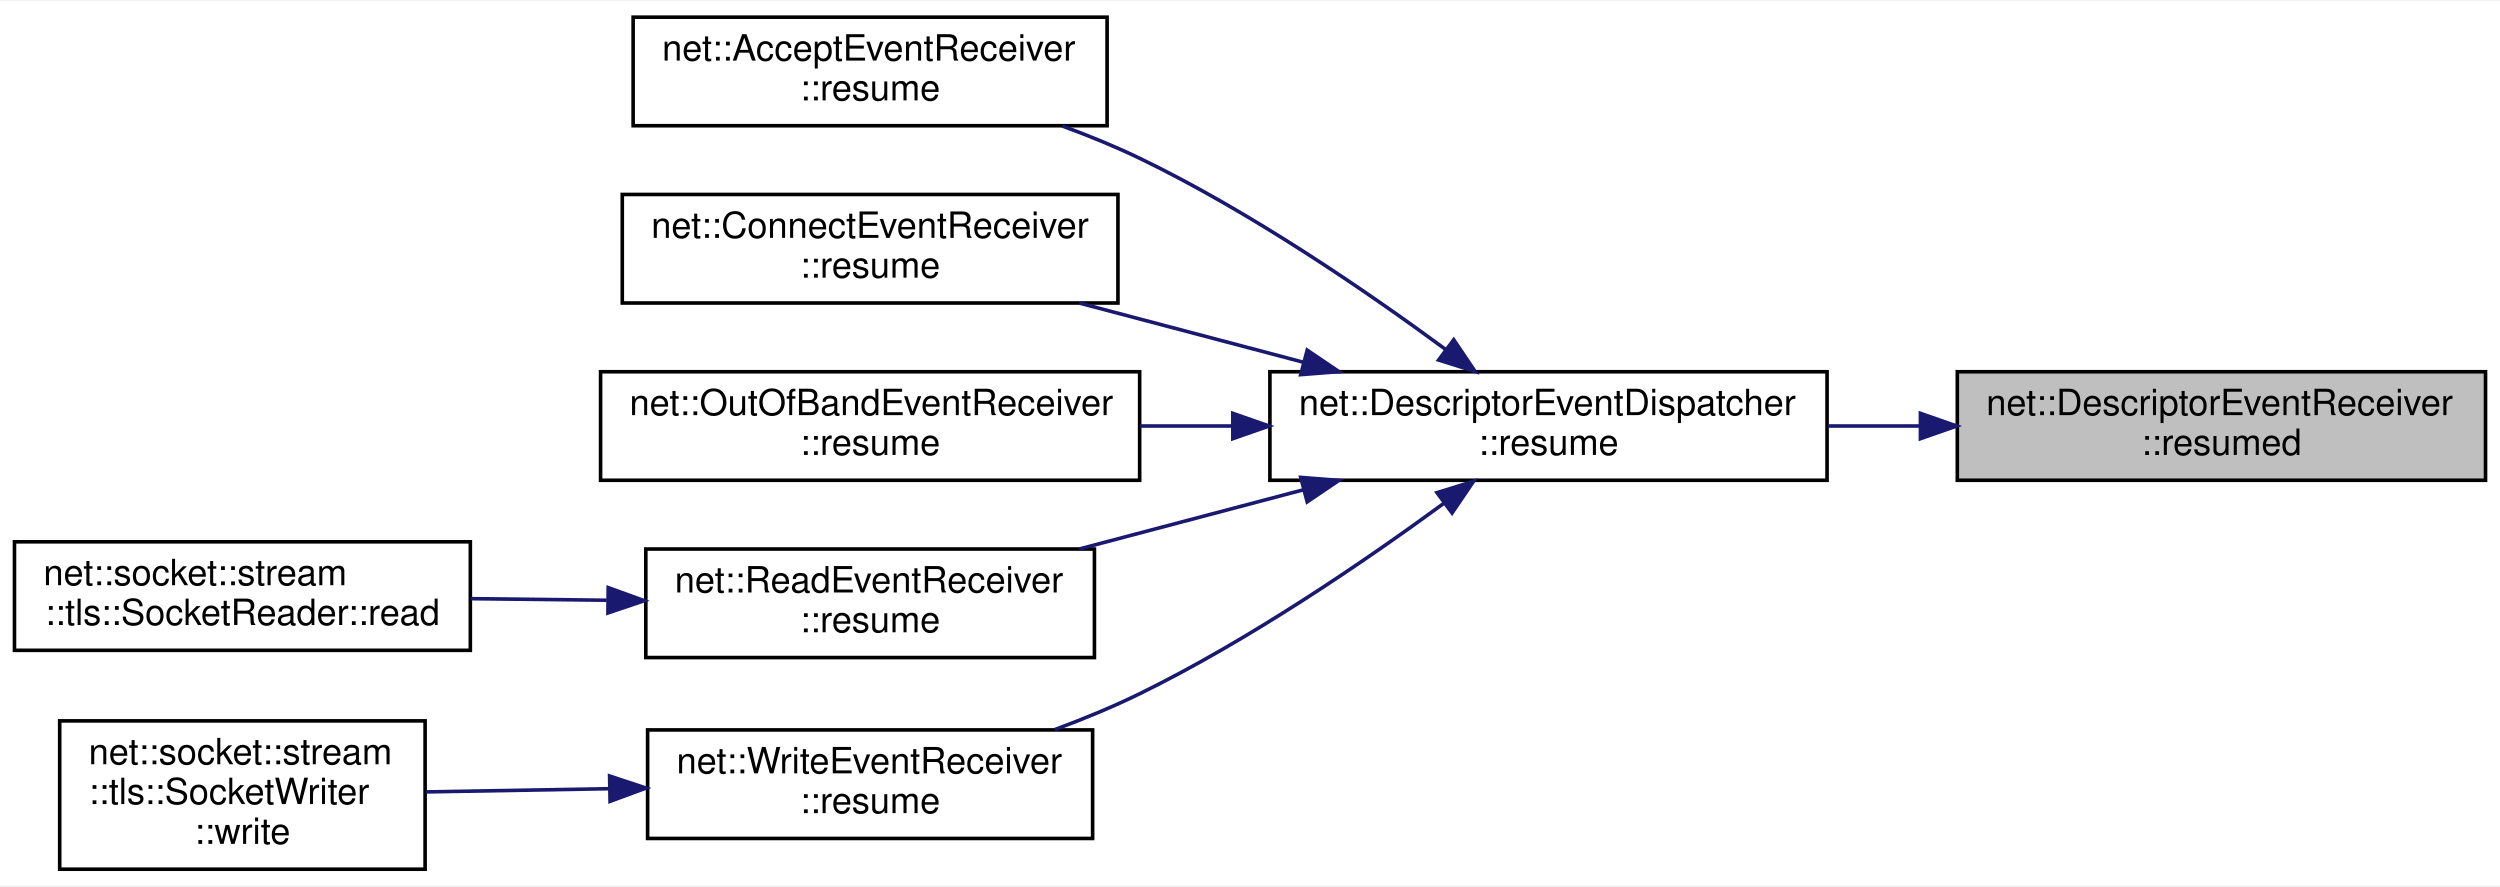
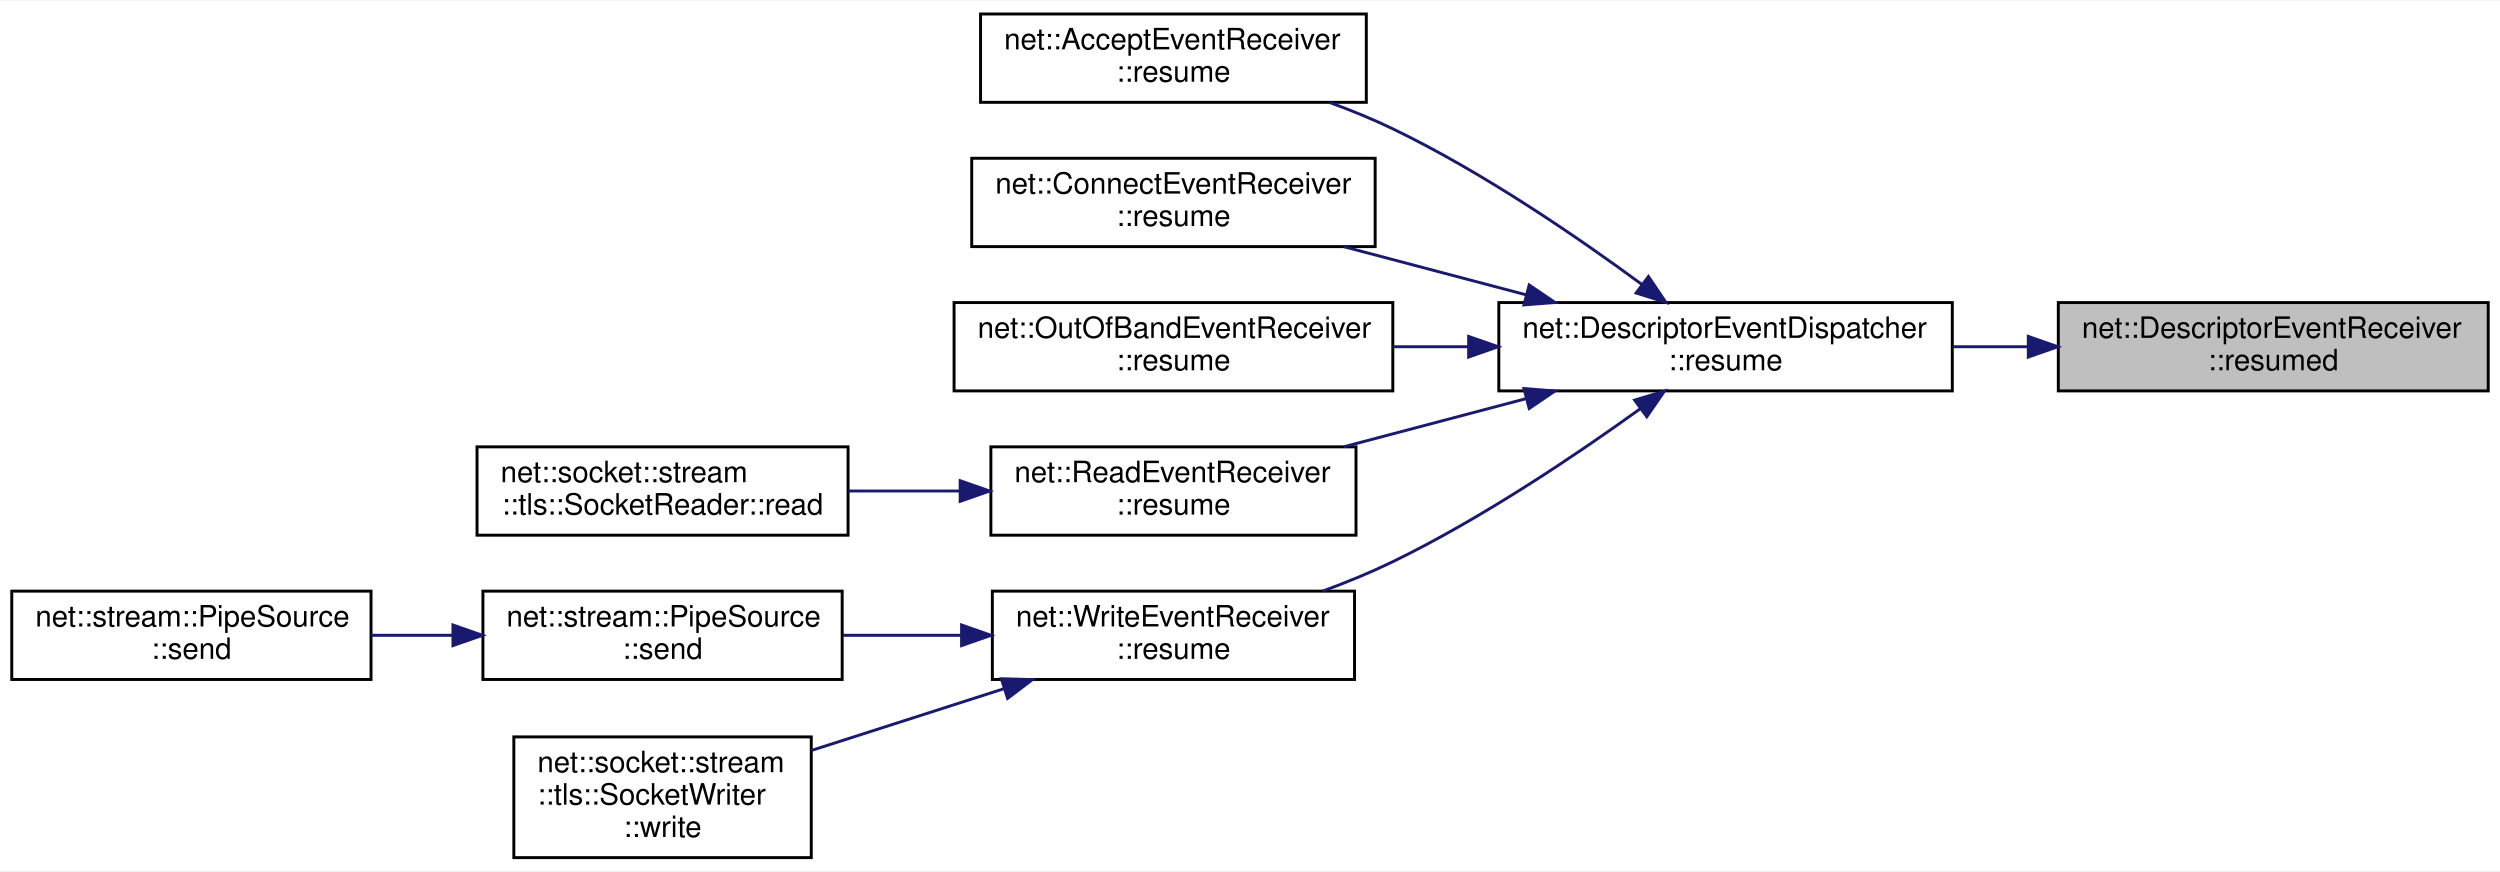
- <svg xmlns="http://www.w3.org/2000/svg" xmlns:xlink="http://www.w3.org/1999/xlink" width="691pt" height="245pt" viewBox="0.00 0.00 691.00 244.50">
-   <g id="graph0" class="graph" transform="scale(1 1) rotate(0) translate(4 240.5)">
-     <polygon fill="white" stroke="transparent" points="-4,4 -4,-240.5 687,-240.5 687,4 -4,4" />
+ <svg xmlns="http://www.w3.org/2000/svg" xmlns:xlink="http://www.w3.org/1999/xlink" width="849pt" height="296pt" viewBox="0.00 0.00 849.00 295.50">
+   <g id="graph0" class="graph" transform="scale(1 1) rotate(0) translate(4 291.5)">
+     <polygon fill="white" stroke="transparent" points="-4,4 -4,-291.5 845,-291.5 845,4 -4,4" />
    <g id="node1" class="node">
      <g id="a_node1">
        <a xlink:title=" ">
-           <polygon fill="#bfbfbf" stroke="black" points="537,-108 537,-138 683,-138 683,-108 537,-108" />
-           <text text-anchor="start" x="545" y="-126" font-family="Helvetica,sans-Serif" font-size="10.00">net::DescriptorEventReceiver</text>
-           <text text-anchor="middle" x="610" y="-115" font-family="Helvetica,sans-Serif" font-size="10.00">::resumed</text>
+           <polygon fill="#bfbfbf" stroke="black" points="695,-159 695,-189 841,-189 841,-159 695,-159" />
+           <text text-anchor="start" x="703" y="-177" font-family="Helvetica,sans-Serif" font-size="10.00">net::DescriptorEventReceiver</text>
+           <text text-anchor="middle" x="768" y="-166" font-family="Helvetica,sans-Serif" font-size="10.00">::resumed</text>
        </a>
      </g>
    </g>
    <g id="node2" class="node">
      <g id="a_node2">
        <a xlink:href="classnet_1_1_descriptor_event_dispatcher.html#a2f3bda27d3e9b040956e69f7b07054e5" target="_top" xlink:title=" ">
-           <polygon fill="white" stroke="black" points="347,-108 347,-138 501,-138 501,-108 347,-108" />
-           <text text-anchor="start" x="355" y="-126" font-family="Helvetica,sans-Serif" font-size="10.00">net::DescriptorEventDispatcher</text>
-           <text text-anchor="middle" x="424" y="-115" font-family="Helvetica,sans-Serif" font-size="10.00">::resume</text>
+           <polygon fill="white" stroke="black" points="505,-159 505,-189 659,-189 659,-159 505,-159" />
+           <text text-anchor="start" x="513" y="-177" font-family="Helvetica,sans-Serif" font-size="10.00">net::DescriptorEventDispatcher</text>
+           <text text-anchor="middle" x="582" y="-166" font-family="Helvetica,sans-Serif" font-size="10.00">::resume</text>
        </a>
      </g>
    </g>
    <g id="edge1" class="edge">
-       <path fill="none" stroke="midnightblue" d="M526.59,-123C518.15,-123 509.6,-123 501.23,-123" />
-       <polygon fill="midnightblue" stroke="midnightblue" points="526.81,-126.5 536.81,-123 526.81,-119.5 526.81,-126.5" />
+       <path fill="none" stroke="midnightblue" d="M684.59,-174C676.15,-174 667.6,-174 659.23,-174" />
+       <polygon fill="midnightblue" stroke="midnightblue" points="684.81,-177.5 694.81,-174 684.81,-170.5 684.81,-177.5" />
    </g>
    <g id="node3" class="node">
      <g id="a_node3">
        <a xlink:href="classnet_1_1_accept_event_receiver.html#a8b9cae73b96d1f47edcc09539cd9eaed" target="_top" xlink:title=" ">
-           <polygon fill="white" stroke="black" points="171,-206 171,-236 302,-236 302,-206 171,-206" />
-           <text text-anchor="start" x="179" y="-224" font-family="Helvetica,sans-Serif" font-size="10.00">net::AcceptEventReceiver</text>
-           <text text-anchor="middle" x="236.5" y="-213" font-family="Helvetica,sans-Serif" font-size="10.00">::resume</text>
+           <polygon fill="white" stroke="black" points="329,-257 329,-287 460,-287 460,-257 329,-257" />
+           <text text-anchor="start" x="337" y="-275" font-family="Helvetica,sans-Serif" font-size="10.00">net::AcceptEventReceiver</text>
+           <text text-anchor="middle" x="394.5" y="-264" font-family="Helvetica,sans-Serif" font-size="10.00">::resume</text>
        </a>
      </g>
    </g>
    <g id="edge2" class="edge">
-       <path fill="none" stroke="midnightblue" d="M395.56,-144.17C373.61,-160.32 341.57,-182.24 311,-197 304.23,-200.27 296.91,-203.25 289.59,-205.93" />
-       <polygon fill="midnightblue" stroke="midnightblue" points="397.81,-146.85 403.73,-138.07 393.62,-141.24 397.81,-146.85" />
+       <path fill="none" stroke="midnightblue" d="M553.56,-195.17C531.61,-211.32 499.57,-233.24 469,-248 462.23,-251.27 454.91,-254.25 447.59,-256.93" />
+       <polygon fill="midnightblue" stroke="midnightblue" points="555.81,-197.85 561.73,-189.07 551.62,-192.24 555.81,-197.85" />
    </g>
    <g id="node4" class="node">
      <g id="a_node4">
        <a xlink:href="classnet_1_1_connect_event_receiver.html#aec4b72af2352c99cfad03271d3315cd7" target="_top" xlink:title=" ">
-           <polygon fill="white" stroke="black" points="168,-157 168,-187 305,-187 305,-157 168,-157" />
-           <text text-anchor="start" x="176" y="-175" font-family="Helvetica,sans-Serif" font-size="10.00">net::ConnectEventReceiver</text>
-           <text text-anchor="middle" x="236.5" y="-164" font-family="Helvetica,sans-Serif" font-size="10.00">::resume</text>
+           <polygon fill="white" stroke="black" points="326,-208 326,-238 463,-238 463,-208 326,-208" />
+           <text text-anchor="start" x="334" y="-226" font-family="Helvetica,sans-Serif" font-size="10.00">net::ConnectEventReceiver</text>
+           <text text-anchor="middle" x="394.5" y="-215" font-family="Helvetica,sans-Serif" font-size="10.00">::resume</text>
        </a>
      </g>
    </g>
    <g id="edge3" class="edge">
-       <path fill="none" stroke="midnightblue" d="M356.28,-140.62C335.99,-145.98 313.89,-151.82 294.31,-156.99" />
-       <polygon fill="midnightblue" stroke="midnightblue" points="357.31,-143.97 366.08,-138.03 355.52,-137.2 357.31,-143.97" />
+       <path fill="none" stroke="midnightblue" d="M514.28,-191.62C493.99,-196.98 471.89,-202.82 452.31,-207.99" />
+       <polygon fill="midnightblue" stroke="midnightblue" points="515.31,-194.97 524.08,-189.03 513.52,-188.2 515.31,-194.97" />
    </g>
    <g id="node5" class="node">
      <g id="a_node5">
        <a xlink:href="classnet_1_1_out_of_band_event_receiver.html#aa0a68bb46f473b443d454d3b3690998c" target="_top" xlink:title=" ">
-           <polygon fill="white" stroke="black" points="162,-108 162,-138 311,-138 311,-108 162,-108" />
-           <text text-anchor="start" x="170" y="-126" font-family="Helvetica,sans-Serif" font-size="10.00">net::OutOfBandEventReceiver</text>
-           <text text-anchor="middle" x="236.5" y="-115" font-family="Helvetica,sans-Serif" font-size="10.00">::resume</text>
+           <polygon fill="white" stroke="black" points="320,-159 320,-189 469,-189 469,-159 320,-159" />
+           <text text-anchor="start" x="328" y="-177" font-family="Helvetica,sans-Serif" font-size="10.00">net::OutOfBandEventReceiver</text>
+           <text text-anchor="middle" x="394.5" y="-166" font-family="Helvetica,sans-Serif" font-size="10.00">::resume</text>
        </a>
      </g>
    </g>
    <g id="edge4" class="edge">
-       <path fill="none" stroke="midnightblue" d="M336.73,-123C328.15,-123 319.5,-123 311.07,-123" />
-       <polygon fill="midnightblue" stroke="midnightblue" points="336.75,-126.5 346.75,-123 336.75,-119.5 336.75,-126.5" />
+       <path fill="none" stroke="midnightblue" d="M494.73,-174C486.15,-174 477.5,-174 469.07,-174" />
+       <polygon fill="midnightblue" stroke="midnightblue" points="494.75,-177.5 504.75,-174 494.75,-170.5 494.75,-177.5" />
    </g>
    <g id="node6" class="node">
      <g id="a_node6">
        <a xlink:href="classnet_1_1_read_event_receiver.html#adcedf098e91620409d7c8e9863c9ffce" target="_top" xlink:title=" ">
-           <polygon fill="white" stroke="black" points="174.5,-59 174.5,-89 298.5,-89 298.5,-59 174.5,-59" />
-           <text text-anchor="start" x="182.5" y="-77" font-family="Helvetica,sans-Serif" font-size="10.00">net::ReadEventReceiver</text>
-           <text text-anchor="middle" x="236.5" y="-66" font-family="Helvetica,sans-Serif" font-size="10.00">::resume</text>
+           <polygon fill="white" stroke="black" points="332.5,-110 332.5,-140 456.5,-140 456.5,-110 332.5,-110" />
+           <text text-anchor="start" x="340.5" y="-128" font-family="Helvetica,sans-Serif" font-size="10.00">net::ReadEventReceiver</text>
+           <text text-anchor="middle" x="394.5" y="-117" font-family="Helvetica,sans-Serif" font-size="10.00">::resume</text>
        </a>
      </g>
    </g>
    <g id="edge5" class="edge">
-       <path fill="none" stroke="midnightblue" d="M356.28,-105.38C335.99,-100.02 313.89,-94.18 294.31,-89.01" />
-       <polygon fill="midnightblue" stroke="midnightblue" points="355.52,-108.8 366.08,-107.97 357.31,-102.03 355.52,-108.8" />
+       <path fill="none" stroke="midnightblue" d="M514.28,-156.38C493.99,-151.02 471.89,-145.18 452.31,-140.01" />
+       <polygon fill="midnightblue" stroke="midnightblue" points="513.52,-159.8 524.08,-158.97 515.31,-153.03 513.52,-159.8" />
    </g>
    <g id="node8" class="node">
      <g id="a_node8">
        <a xlink:href="classnet_1_1_write_event_receiver.html#a47246abfd43c39f6a5ca8e8dffaf407d" target="_top" xlink:title=" ">
-           <polygon fill="white" stroke="black" points="175,-9 175,-39 298,-39 298,-9 175,-9" />
-           <text text-anchor="start" x="183" y="-27" font-family="Helvetica,sans-Serif" font-size="10.00">net::WriteEventReceiver</text>
-           <text text-anchor="middle" x="236.5" y="-16" font-family="Helvetica,sans-Serif" font-size="10.00">::resume</text>
+           <polygon fill="white" stroke="black" points="333,-61 333,-91 456,-91 456,-61 333,-61" />
+           <text text-anchor="start" x="341" y="-79" font-family="Helvetica,sans-Serif" font-size="10.00">net::WriteEventReceiver</text>
+           <text text-anchor="middle" x="394.5" y="-68" font-family="Helvetica,sans-Serif" font-size="10.00">::resume</text>
        </a>
      </g>
    </g>
    <g id="edge7" class="edge">
-       <path fill="none" stroke="midnightblue" d="M395.1,-101.65C373.15,-85.58 341.3,-63.85 311,-49 303.62,-45.38 295.58,-42.07 287.62,-39.12" />
-       <polygon fill="midnightblue" stroke="midnightblue" points="393.18,-104.58 403.3,-107.72 397.35,-98.95 393.18,-104.58" />
+       <path fill="none" stroke="midnightblue" d="M553.06,-152.96C531.08,-137.12 499.22,-115.7 469,-101 461.49,-97.34 453.3,-93.99 445.21,-91.01" />
+       <polygon fill="midnightblue" stroke="midnightblue" points="551.12,-155.88 561.26,-158.94 555.25,-150.22 551.12,-155.88" />
    </g>
    <g id="node7" class="node">
      <g id="a_node7">
        <a xlink:href="classnet_1_1socket_1_1stream_1_1tls_1_1_socket_reader.html#a66094f94e4c20714c159432dac407b1c" target="_top" xlink:title=" ">
-           <polygon fill="white" stroke="black" points="0,-61 0,-91 126,-91 126,-61 0,-61" />
-           <text text-anchor="start" x="8" y="-79" font-family="Helvetica,sans-Serif" font-size="10.00">net::socket::stream</text>
-           <text text-anchor="middle" x="63" y="-68" font-family="Helvetica,sans-Serif" font-size="10.00">::tls::SocketReader::read</text>
+           <polygon fill="white" stroke="black" points="158,-110 158,-140 284,-140 284,-110 158,-110" />
+           <text text-anchor="start" x="166" y="-128" font-family="Helvetica,sans-Serif" font-size="10.00">net::socket::stream</text>
+           <text text-anchor="middle" x="221" y="-117" font-family="Helvetica,sans-Serif" font-size="10.00">::tls::SocketReader::read</text>
        </a>
      </g>
    </g>
    <g id="edge6" class="edge">
-       <path fill="none" stroke="midnightblue" d="M163.71,-74.84C151.23,-74.98 138.35,-75.13 126.16,-75.28" />
-       <polygon fill="midnightblue" stroke="midnightblue" points="164.11,-78.33 174.07,-74.72 164.03,-71.33 164.11,-78.33" />
+       <path fill="none" stroke="midnightblue" d="M321.71,-125C309.23,-125 296.35,-125 284.16,-125" />
+       <polygon fill="midnightblue" stroke="midnightblue" points="322.07,-128.5 332.07,-125 322.07,-121.5 322.07,-128.5" />
    </g>
    <g id="node9" class="node">
      <g id="a_node9">
-         <a xlink:href="classnet_1_1socket_1_1stream_1_1tls_1_1_socket_writer.html#a704f8cb843067a6670c454d88530cc8f" target="_top" xlink:title=" ">
-           <polygon fill="white" stroke="black" points="12.5,-0.5 12.5,-41.5 113.5,-41.5 113.5,-0.5 12.5,-0.5" />
-           <text text-anchor="start" x="20.5" y="-29.5" font-family="Helvetica,sans-Serif" font-size="10.00">net::socket::stream</text>
-           <text text-anchor="start" x="20.5" y="-18.5" font-family="Helvetica,sans-Serif" font-size="10.00">::tls::SocketWriter</text>
-           <text text-anchor="middle" x="63" y="-7.5" font-family="Helvetica,sans-Serif" font-size="10.00">::write</text>
+         <a xlink:href="classnet_1_1stream_1_1_pipe_source.html#a4becdd0dff7d718d098238e4c6fa8ff4" target="_top" xlink:title=" ">
+           <polygon fill="white" stroke="black" points="160,-61 160,-91 282,-91 282,-61 160,-61" />
+           <text text-anchor="start" x="168" y="-79" font-family="Helvetica,sans-Serif" font-size="10.00">net::stream::PipeSource</text>
+           <text text-anchor="middle" x="221" y="-68" font-family="Helvetica,sans-Serif" font-size="10.00">::send</text>
        </a>
      </g>
    </g>
    <g id="edge8" class="edge">
-       <path fill="none" stroke="midnightblue" d="M164.13,-22.75C147.19,-22.46 129.47,-22.15 113.74,-21.87" />
-       <polygon fill="midnightblue" stroke="midnightblue" points="164.49,-26.26 174.55,-22.93 164.62,-19.26 164.49,-26.26" />
+       <path fill="none" stroke="midnightblue" d="M322.44,-76C309.06,-76 295.18,-76 282.17,-76" />
+       <polygon fill="midnightblue" stroke="midnightblue" points="322.55,-79.5 332.55,-76 322.55,-72.5 322.55,-79.5" />
+     </g>
+     <g id="node11" class="node">
+       <g id="a_node11">
+         <a xlink:href="classnet_1_1socket_1_1stream_1_1tls_1_1_socket_writer.html#a704f8cb843067a6670c454d88530cc8f" target="_top" xlink:title=" ">
+           <polygon fill="white" stroke="black" points="170.5,-0.5 170.5,-41.5 271.5,-41.5 271.5,-0.5 170.5,-0.5" />
+           <text text-anchor="start" x="178.5" y="-29.5" font-family="Helvetica,sans-Serif" font-size="10.00">net::socket::stream</text>
+           <text text-anchor="start" x="178.5" y="-18.5" font-family="Helvetica,sans-Serif" font-size="10.00">::tls::SocketWriter</text>
+           <text text-anchor="middle" x="221" y="-7.5" font-family="Helvetica,sans-Serif" font-size="10.00">::write</text>
+         </a>
+       </g>
+     </g>
+     <g id="edge10" class="edge">
+       <path fill="none" stroke="midnightblue" d="M336.83,-57.83C315.71,-51.05 291.93,-43.43 271.5,-36.88" />
+       <polygon fill="midnightblue" stroke="midnightblue" points="336.05,-61.25 346.64,-60.97 338.18,-54.58 336.05,-61.25" />
+     </g>
+     <g id="node10" class="node">
+       <g id="a_node10">
+         <a xlink:href="classnet_1_1stream_1_1_pipe_source.html#a7ee7bd9951740fd33fa2333deb87cff0" target="_top" xlink:title=" ">
+           <polygon fill="white" stroke="black" points="0,-61 0,-91 122,-91 122,-61 0,-61" />
+           <text text-anchor="start" x="8" y="-79" font-family="Helvetica,sans-Serif" font-size="10.00">net::stream::PipeSource</text>
+           <text text-anchor="middle" x="61" y="-68" font-family="Helvetica,sans-Serif" font-size="10.00">::send</text>
+         </a>
+       </g>
+     </g>
+     <g id="edge9" class="edge">
+       <path fill="none" stroke="midnightblue" d="M149.54,-76C140.35,-76 131.01,-76 122.02,-76" />
+       <polygon fill="midnightblue" stroke="midnightblue" points="149.82,-79.5 159.82,-76 149.82,-72.5 149.82,-79.5" />
    </g>
  </g>
</svg>
